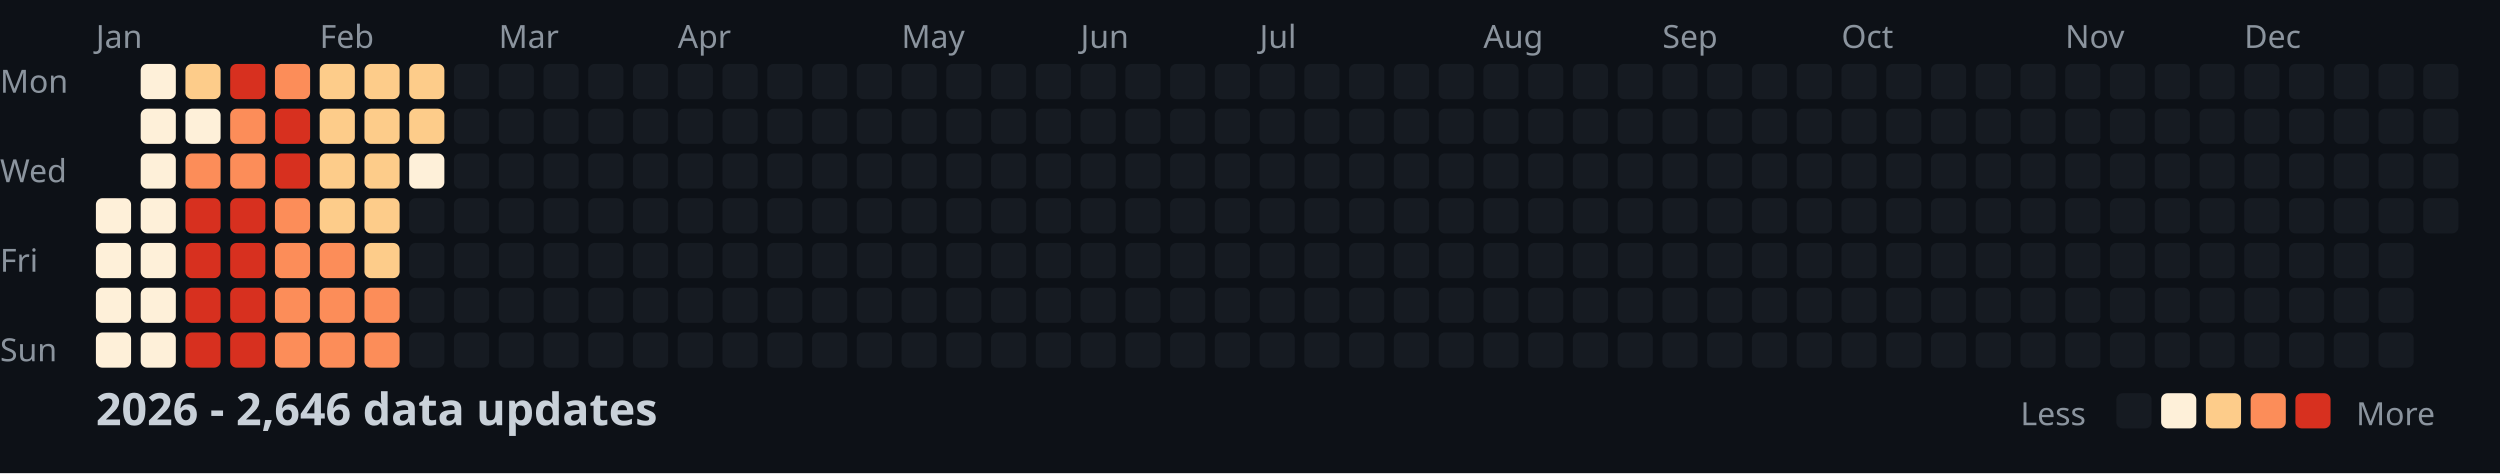
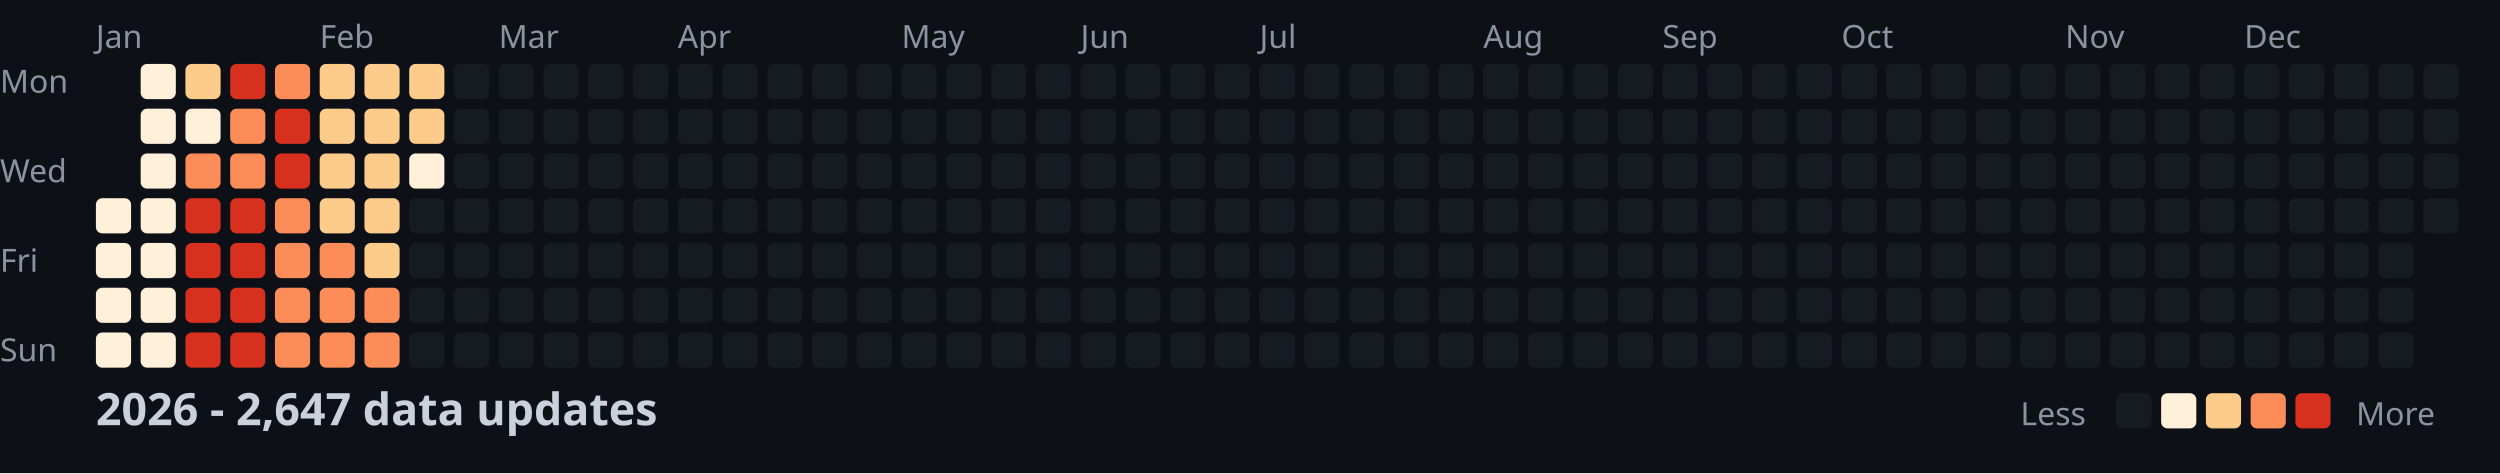
<svg xmlns="http://www.w3.org/2000/svg" width="782" height="148">
  <style>
    .month { font: 10px sans-serif; fill: #8b949e; }
    .day { font: 10px sans-serif; fill: #8b949e; }
    .title { font: bold 14px sans-serif; fill: #c9d1d9; }
    .legend { font: 10px sans-serif; fill: #8b949e; }
  </style>
  <rect width="100%" height="100%" fill="#0d1117" />
  <text x="0" y="29" class="day">Mon</text>
  <text x="0" y="57" class="day">Wed</text>
  <text x="0" y="85" class="day">Fri</text>
  <text x="0" y="113" class="day">Sun</text>
  <text x="30" y="15" class="month">Jan</text>
  <text x="100" y="15" class="month">Feb</text>
  <text x="156" y="15" class="month">Mar</text>
  <text x="212" y="15" class="month">Apr</text>
  <text x="282" y="15" class="month">May</text>
  <text x="338" y="15" class="month">Jun</text>
  <text x="394" y="15" class="month">Jul</text>
  <text x="464" y="15" class="month">Aug</text>
  <text x="520" y="15" class="month">Sep</text>
  <text x="576" y="15" class="month">Oct</text>
  <text x="646" y="15" class="month">Nov</text>
  <text x="702" y="15" class="month">Dec</text>
  <rect x="30" y="62" width="11" height="11" fill="#fef0d9" rx="2" />
  <rect x="30" y="76" width="11" height="11" fill="#fef0d9" rx="2" />
  <rect x="30" y="90" width="11" height="11" fill="#fef0d9" rx="2" />
  <rect x="30" y="104" width="11" height="11" fill="#fef0d9" rx="2" />
  <rect x="44" y="20" width="11" height="11" fill="#fef0d9" rx="2" />
  <rect x="44" y="34" width="11" height="11" fill="#fef0d9" rx="2" />
  <rect x="44" y="48" width="11" height="11" fill="#fef0d9" rx="2" />
  <rect x="44" y="62" width="11" height="11" fill="#fef0d9" rx="2" />
  <rect x="44" y="76" width="11" height="11" fill="#fef0d9" rx="2" />
  <rect x="44" y="90" width="11" height="11" fill="#fef0d9" rx="2" />
  <rect x="44" y="104" width="11" height="11" fill="#fef0d9" rx="2" />
  <rect x="58" y="20" width="11" height="11" fill="#fdcc8a" rx="2" />
  <rect x="58" y="34" width="11" height="11" fill="#fef0d9" rx="2" />
  <rect x="58" y="48" width="11" height="11" fill="#fc8d59" rx="2" />
  <rect x="58" y="62" width="11" height="11" fill="#d7301f" rx="2" />
  <rect x="58" y="76" width="11" height="11" fill="#d7301f" rx="2" />
  <rect x="58" y="90" width="11" height="11" fill="#d7301f" rx="2" />
  <rect x="58" y="104" width="11" height="11" fill="#d7301f" rx="2" />
  <rect x="72" y="20" width="11" height="11" fill="#d7301f" rx="2" />
  <rect x="72" y="34" width="11" height="11" fill="#fc8d59" rx="2" />
  <rect x="72" y="48" width="11" height="11" fill="#fc8d59" rx="2" />
  <rect x="72" y="62" width="11" height="11" fill="#d7301f" rx="2" />
  <rect x="72" y="76" width="11" height="11" fill="#d7301f" rx="2" />
  <rect x="72" y="90" width="11" height="11" fill="#d7301f" rx="2" />
  <rect x="72" y="104" width="11" height="11" fill="#d7301f" rx="2" />
  <rect x="86" y="20" width="11" height="11" fill="#fc8d59" rx="2" />
  <rect x="86" y="34" width="11" height="11" fill="#d7301f" rx="2" />
  <rect x="86" y="48" width="11" height="11" fill="#d7301f" rx="2" />
  <rect x="86" y="62" width="11" height="11" fill="#fc8d59" rx="2" />
  <rect x="86" y="76" width="11" height="11" fill="#fc8d59" rx="2" />
  <rect x="86" y="90" width="11" height="11" fill="#fc8d59" rx="2" />
  <rect x="86" y="104" width="11" height="11" fill="#fc8d59" rx="2" />
  <rect x="100" y="20" width="11" height="11" fill="#fdcc8a" rx="2" />
  <rect x="100" y="34" width="11" height="11" fill="#fdcc8a" rx="2" />
  <rect x="100" y="48" width="11" height="11" fill="#fdcc8a" rx="2" />
  <rect x="100" y="62" width="11" height="11" fill="#fdcc8a" rx="2" />
  <rect x="100" y="76" width="11" height="11" fill="#fc8d59" rx="2" />
  <rect x="100" y="90" width="11" height="11" fill="#fc8d59" rx="2" />
  <rect x="100" y="104" width="11" height="11" fill="#fc8d59" rx="2" />
  <rect x="114" y="20" width="11" height="11" fill="#fdcc8a" rx="2" />
  <rect x="114" y="34" width="11" height="11" fill="#fdcc8a" rx="2" />
  <rect x="114" y="48" width="11" height="11" fill="#fdcc8a" rx="2" />
  <rect x="114" y="62" width="11" height="11" fill="#fdcc8a" rx="2" />
  <rect x="114" y="76" width="11" height="11" fill="#fdcc8a" rx="2" />
  <rect x="114" y="90" width="11" height="11" fill="#fc8d59" rx="2" />
  <rect x="114" y="104" width="11" height="11" fill="#fc8d59" rx="2" />
  <rect x="128" y="20" width="11" height="11" fill="#fdcc8a" rx="2" />
  <rect x="128" y="34" width="11" height="11" fill="#fdcc8a" rx="2" />
  <rect x="128" y="48" width="11" height="11" fill="#fef0d9" rx="2" />
  <rect x="128" y="62" width="11" height="11" fill="#161b22" rx="2" />
  <rect x="128" y="76" width="11" height="11" fill="#161b22" rx="2" />
  <rect x="128" y="90" width="11" height="11" fill="#161b22" rx="2" />
  <rect x="128" y="104" width="11" height="11" fill="#161b22" rx="2" />
  <rect x="142" y="20" width="11" height="11" fill="#161b22" rx="2" />
  <rect x="142" y="34" width="11" height="11" fill="#161b22" rx="2" />
  <rect x="142" y="48" width="11" height="11" fill="#161b22" rx="2" />
  <rect x="142" y="62" width="11" height="11" fill="#161b22" rx="2" />
  <rect x="142" y="76" width="11" height="11" fill="#161b22" rx="2" />
  <rect x="142" y="90" width="11" height="11" fill="#161b22" rx="2" />
  <rect x="142" y="104" width="11" height="11" fill="#161b22" rx="2" />
  <rect x="156" y="20" width="11" height="11" fill="#161b22" rx="2" />
  <rect x="156" y="34" width="11" height="11" fill="#161b22" rx="2" />
  <rect x="156" y="48" width="11" height="11" fill="#161b22" rx="2" />
  <rect x="156" y="62" width="11" height="11" fill="#161b22" rx="2" />
  <rect x="156" y="76" width="11" height="11" fill="#161b22" rx="2" />
  <rect x="156" y="90" width="11" height="11" fill="#161b22" rx="2" />
  <rect x="156" y="104" width="11" height="11" fill="#161b22" rx="2" />
  <rect x="170" y="20" width="11" height="11" fill="#161b22" rx="2" />
  <rect x="170" y="34" width="11" height="11" fill="#161b22" rx="2" />
  <rect x="170" y="48" width="11" height="11" fill="#161b22" rx="2" />
  <rect x="170" y="62" width="11" height="11" fill="#161b22" rx="2" />
  <rect x="170" y="76" width="11" height="11" fill="#161b22" rx="2" />
  <rect x="170" y="90" width="11" height="11" fill="#161b22" rx="2" />
  <rect x="170" y="104" width="11" height="11" fill="#161b22" rx="2" />
  <rect x="184" y="20" width="11" height="11" fill="#161b22" rx="2" />
  <rect x="184" y="34" width="11" height="11" fill="#161b22" rx="2" />
  <rect x="184" y="48" width="11" height="11" fill="#161b22" rx="2" />
  <rect x="184" y="62" width="11" height="11" fill="#161b22" rx="2" />
  <rect x="184" y="76" width="11" height="11" fill="#161b22" rx="2" />
  <rect x="184" y="90" width="11" height="11" fill="#161b22" rx="2" />
  <rect x="184" y="104" width="11" height="11" fill="#161b22" rx="2" />
  <rect x="198" y="20" width="11" height="11" fill="#161b22" rx="2" />
  <rect x="198" y="34" width="11" height="11" fill="#161b22" rx="2" />
  <rect x="198" y="48" width="11" height="11" fill="#161b22" rx="2" />
  <rect x="198" y="62" width="11" height="11" fill="#161b22" rx="2" />
  <rect x="198" y="76" width="11" height="11" fill="#161b22" rx="2" />
  <rect x="198" y="90" width="11" height="11" fill="#161b22" rx="2" />
  <rect x="198" y="104" width="11" height="11" fill="#161b22" rx="2" />
  <rect x="212" y="20" width="11" height="11" fill="#161b22" rx="2" />
  <rect x="212" y="34" width="11" height="11" fill="#161b22" rx="2" />
  <rect x="212" y="48" width="11" height="11" fill="#161b22" rx="2" />
  <rect x="212" y="62" width="11" height="11" fill="#161b22" rx="2" />
  <rect x="212" y="76" width="11" height="11" fill="#161b22" rx="2" />
  <rect x="212" y="90" width="11" height="11" fill="#161b22" rx="2" />
  <rect x="212" y="104" width="11" height="11" fill="#161b22" rx="2" />
  <rect x="226" y="20" width="11" height="11" fill="#161b22" rx="2" />
  <rect x="226" y="34" width="11" height="11" fill="#161b22" rx="2" />
  <rect x="226" y="48" width="11" height="11" fill="#161b22" rx="2" />
  <rect x="226" y="62" width="11" height="11" fill="#161b22" rx="2" />
  <rect x="226" y="76" width="11" height="11" fill="#161b22" rx="2" />
  <rect x="226" y="90" width="11" height="11" fill="#161b22" rx="2" />
  <rect x="226" y="104" width="11" height="11" fill="#161b22" rx="2" />
  <rect x="240" y="20" width="11" height="11" fill="#161b22" rx="2" />
  <rect x="240" y="34" width="11" height="11" fill="#161b22" rx="2" />
  <rect x="240" y="48" width="11" height="11" fill="#161b22" rx="2" />
  <rect x="240" y="62" width="11" height="11" fill="#161b22" rx="2" />
  <rect x="240" y="76" width="11" height="11" fill="#161b22" rx="2" />
  <rect x="240" y="90" width="11" height="11" fill="#161b22" rx="2" />
  <rect x="240" y="104" width="11" height="11" fill="#161b22" rx="2" />
  <rect x="254" y="20" width="11" height="11" fill="#161b22" rx="2" />
  <rect x="254" y="34" width="11" height="11" fill="#161b22" rx="2" />
  <rect x="254" y="48" width="11" height="11" fill="#161b22" rx="2" />
  <rect x="254" y="62" width="11" height="11" fill="#161b22" rx="2" />
  <rect x="254" y="76" width="11" height="11" fill="#161b22" rx="2" />
  <rect x="254" y="90" width="11" height="11" fill="#161b22" rx="2" />
  <rect x="254" y="104" width="11" height="11" fill="#161b22" rx="2" />
  <rect x="268" y="20" width="11" height="11" fill="#161b22" rx="2" />
  <rect x="268" y="34" width="11" height="11" fill="#161b22" rx="2" />
  <rect x="268" y="48" width="11" height="11" fill="#161b22" rx="2" />
  <rect x="268" y="62" width="11" height="11" fill="#161b22" rx="2" />
  <rect x="268" y="76" width="11" height="11" fill="#161b22" rx="2" />
  <rect x="268" y="90" width="11" height="11" fill="#161b22" rx="2" />
  <rect x="268" y="104" width="11" height="11" fill="#161b22" rx="2" />
  <rect x="282" y="20" width="11" height="11" fill="#161b22" rx="2" />
  <rect x="282" y="34" width="11" height="11" fill="#161b22" rx="2" />
  <rect x="282" y="48" width="11" height="11" fill="#161b22" rx="2" />
  <rect x="282" y="62" width="11" height="11" fill="#161b22" rx="2" />
  <rect x="282" y="76" width="11" height="11" fill="#161b22" rx="2" />
  <rect x="282" y="90" width="11" height="11" fill="#161b22" rx="2" />
  <rect x="282" y="104" width="11" height="11" fill="#161b22" rx="2" />
  <rect x="296" y="20" width="11" height="11" fill="#161b22" rx="2" />
  <rect x="296" y="34" width="11" height="11" fill="#161b22" rx="2" />
  <rect x="296" y="48" width="11" height="11" fill="#161b22" rx="2" />
  <rect x="296" y="62" width="11" height="11" fill="#161b22" rx="2" />
  <rect x="296" y="76" width="11" height="11" fill="#161b22" rx="2" />
  <rect x="296" y="90" width="11" height="11" fill="#161b22" rx="2" />
  <rect x="296" y="104" width="11" height="11" fill="#161b22" rx="2" />
  <rect x="310" y="20" width="11" height="11" fill="#161b22" rx="2" />
  <rect x="310" y="34" width="11" height="11" fill="#161b22" rx="2" />
  <rect x="310" y="48" width="11" height="11" fill="#161b22" rx="2" />
  <rect x="310" y="62" width="11" height="11" fill="#161b22" rx="2" />
  <rect x="310" y="76" width="11" height="11" fill="#161b22" rx="2" />
  <rect x="310" y="90" width="11" height="11" fill="#161b22" rx="2" />
  <rect x="310" y="104" width="11" height="11" fill="#161b22" rx="2" />
  <rect x="324" y="20" width="11" height="11" fill="#161b22" rx="2" />
  <rect x="324" y="34" width="11" height="11" fill="#161b22" rx="2" />
  <rect x="324" y="48" width="11" height="11" fill="#161b22" rx="2" />
  <rect x="324" y="62" width="11" height="11" fill="#161b22" rx="2" />
  <rect x="324" y="76" width="11" height="11" fill="#161b22" rx="2" />
  <rect x="324" y="90" width="11" height="11" fill="#161b22" rx="2" />
  <rect x="324" y="104" width="11" height="11" fill="#161b22" rx="2" />
  <rect x="338" y="20" width="11" height="11" fill="#161b22" rx="2" />
  <rect x="338" y="34" width="11" height="11" fill="#161b22" rx="2" />
  <rect x="338" y="48" width="11" height="11" fill="#161b22" rx="2" />
  <rect x="338" y="62" width="11" height="11" fill="#161b22" rx="2" />
  <rect x="338" y="76" width="11" height="11" fill="#161b22" rx="2" />
  <rect x="338" y="90" width="11" height="11" fill="#161b22" rx="2" />
  <rect x="338" y="104" width="11" height="11" fill="#161b22" rx="2" />
  <rect x="352" y="20" width="11" height="11" fill="#161b22" rx="2" />
  <rect x="352" y="34" width="11" height="11" fill="#161b22" rx="2" />
  <rect x="352" y="48" width="11" height="11" fill="#161b22" rx="2" />
  <rect x="352" y="62" width="11" height="11" fill="#161b22" rx="2" />
  <rect x="352" y="76" width="11" height="11" fill="#161b22" rx="2" />
  <rect x="352" y="90" width="11" height="11" fill="#161b22" rx="2" />
  <rect x="352" y="104" width="11" height="11" fill="#161b22" rx="2" />
  <rect x="366" y="20" width="11" height="11" fill="#161b22" rx="2" />
  <rect x="366" y="34" width="11" height="11" fill="#161b22" rx="2" />
  <rect x="366" y="48" width="11" height="11" fill="#161b22" rx="2" />
  <rect x="366" y="62" width="11" height="11" fill="#161b22" rx="2" />
  <rect x="366" y="76" width="11" height="11" fill="#161b22" rx="2" />
  <rect x="366" y="90" width="11" height="11" fill="#161b22" rx="2" />
  <rect x="366" y="104" width="11" height="11" fill="#161b22" rx="2" />
  <rect x="380" y="20" width="11" height="11" fill="#161b22" rx="2" />
  <rect x="380" y="34" width="11" height="11" fill="#161b22" rx="2" />
  <rect x="380" y="48" width="11" height="11" fill="#161b22" rx="2" />
  <rect x="380" y="62" width="11" height="11" fill="#161b22" rx="2" />
  <rect x="380" y="76" width="11" height="11" fill="#161b22" rx="2" />
  <rect x="380" y="90" width="11" height="11" fill="#161b22" rx="2" />
  <rect x="380" y="104" width="11" height="11" fill="#161b22" rx="2" />
  <rect x="394" y="20" width="11" height="11" fill="#161b22" rx="2" />
  <rect x="394" y="34" width="11" height="11" fill="#161b22" rx="2" />
  <rect x="394" y="48" width="11" height="11" fill="#161b22" rx="2" />
  <rect x="394" y="62" width="11" height="11" fill="#161b22" rx="2" />
  <rect x="394" y="76" width="11" height="11" fill="#161b22" rx="2" />
  <rect x="394" y="90" width="11" height="11" fill="#161b22" rx="2" />
  <rect x="394" y="104" width="11" height="11" fill="#161b22" rx="2" />
  <rect x="408" y="20" width="11" height="11" fill="#161b22" rx="2" />
  <rect x="408" y="34" width="11" height="11" fill="#161b22" rx="2" />
  <rect x="408" y="48" width="11" height="11" fill="#161b22" rx="2" />
  <rect x="408" y="62" width="11" height="11" fill="#161b22" rx="2" />
  <rect x="408" y="76" width="11" height="11" fill="#161b22" rx="2" />
  <rect x="408" y="90" width="11" height="11" fill="#161b22" rx="2" />
  <rect x="408" y="104" width="11" height="11" fill="#161b22" rx="2" />
  <rect x="422" y="20" width="11" height="11" fill="#161b22" rx="2" />
  <rect x="422" y="34" width="11" height="11" fill="#161b22" rx="2" />
  <rect x="422" y="48" width="11" height="11" fill="#161b22" rx="2" />
  <rect x="422" y="62" width="11" height="11" fill="#161b22" rx="2" />
  <rect x="422" y="76" width="11" height="11" fill="#161b22" rx="2" />
  <rect x="422" y="90" width="11" height="11" fill="#161b22" rx="2" />
  <rect x="422" y="104" width="11" height="11" fill="#161b22" rx="2" />
  <rect x="436" y="20" width="11" height="11" fill="#161b22" rx="2" />
  <rect x="436" y="34" width="11" height="11" fill="#161b22" rx="2" />
  <rect x="436" y="48" width="11" height="11" fill="#161b22" rx="2" />
  <rect x="436" y="62" width="11" height="11" fill="#161b22" rx="2" />
  <rect x="436" y="76" width="11" height="11" fill="#161b22" rx="2" />
  <rect x="436" y="90" width="11" height="11" fill="#161b22" rx="2" />
  <rect x="436" y="104" width="11" height="11" fill="#161b22" rx="2" />
  <rect x="450" y="20" width="11" height="11" fill="#161b22" rx="2" />
  <rect x="450" y="34" width="11" height="11" fill="#161b22" rx="2" />
  <rect x="450" y="48" width="11" height="11" fill="#161b22" rx="2" />
  <rect x="450" y="62" width="11" height="11" fill="#161b22" rx="2" />
  <rect x="450" y="76" width="11" height="11" fill="#161b22" rx="2" />
  <rect x="450" y="90" width="11" height="11" fill="#161b22" rx="2" />
  <rect x="450" y="104" width="11" height="11" fill="#161b22" rx="2" />
  <rect x="464" y="20" width="11" height="11" fill="#161b22" rx="2" />
  <rect x="464" y="34" width="11" height="11" fill="#161b22" rx="2" />
  <rect x="464" y="48" width="11" height="11" fill="#161b22" rx="2" />
  <rect x="464" y="62" width="11" height="11" fill="#161b22" rx="2" />
  <rect x="464" y="76" width="11" height="11" fill="#161b22" rx="2" />
  <rect x="464" y="90" width="11" height="11" fill="#161b22" rx="2" />
  <rect x="464" y="104" width="11" height="11" fill="#161b22" rx="2" />
  <rect x="478" y="20" width="11" height="11" fill="#161b22" rx="2" />
  <rect x="478" y="34" width="11" height="11" fill="#161b22" rx="2" />
  <rect x="478" y="48" width="11" height="11" fill="#161b22" rx="2" />
  <rect x="478" y="62" width="11" height="11" fill="#161b22" rx="2" />
  <rect x="478" y="76" width="11" height="11" fill="#161b22" rx="2" />
  <rect x="478" y="90" width="11" height="11" fill="#161b22" rx="2" />
  <rect x="478" y="104" width="11" height="11" fill="#161b22" rx="2" />
  <rect x="492" y="20" width="11" height="11" fill="#161b22" rx="2" />
  <rect x="492" y="34" width="11" height="11" fill="#161b22" rx="2" />
  <rect x="492" y="48" width="11" height="11" fill="#161b22" rx="2" />
  <rect x="492" y="62" width="11" height="11" fill="#161b22" rx="2" />
  <rect x="492" y="76" width="11" height="11" fill="#161b22" rx="2" />
  <rect x="492" y="90" width="11" height="11" fill="#161b22" rx="2" />
  <rect x="492" y="104" width="11" height="11" fill="#161b22" rx="2" />
  <rect x="506" y="20" width="11" height="11" fill="#161b22" rx="2" />
  <rect x="506" y="34" width="11" height="11" fill="#161b22" rx="2" />
  <rect x="506" y="48" width="11" height="11" fill="#161b22" rx="2" />
  <rect x="506" y="62" width="11" height="11" fill="#161b22" rx="2" />
  <rect x="506" y="76" width="11" height="11" fill="#161b22" rx="2" />
  <rect x="506" y="90" width="11" height="11" fill="#161b22" rx="2" />
  <rect x="506" y="104" width="11" height="11" fill="#161b22" rx="2" />
  <rect x="520" y="20" width="11" height="11" fill="#161b22" rx="2" />
  <rect x="520" y="34" width="11" height="11" fill="#161b22" rx="2" />
  <rect x="520" y="48" width="11" height="11" fill="#161b22" rx="2" />
  <rect x="520" y="62" width="11" height="11" fill="#161b22" rx="2" />
  <rect x="520" y="76" width="11" height="11" fill="#161b22" rx="2" />
  <rect x="520" y="90" width="11" height="11" fill="#161b22" rx="2" />
  <rect x="520" y="104" width="11" height="11" fill="#161b22" rx="2" />
  <rect x="534" y="20" width="11" height="11" fill="#161b22" rx="2" />
  <rect x="534" y="34" width="11" height="11" fill="#161b22" rx="2" />
  <rect x="534" y="48" width="11" height="11" fill="#161b22" rx="2" />
  <rect x="534" y="62" width="11" height="11" fill="#161b22" rx="2" />
  <rect x="534" y="76" width="11" height="11" fill="#161b22" rx="2" />
  <rect x="534" y="90" width="11" height="11" fill="#161b22" rx="2" />
  <rect x="534" y="104" width="11" height="11" fill="#161b22" rx="2" />
  <rect x="548" y="20" width="11" height="11" fill="#161b22" rx="2" />
  <rect x="548" y="34" width="11" height="11" fill="#161b22" rx="2" />
  <rect x="548" y="48" width="11" height="11" fill="#161b22" rx="2" />
  <rect x="548" y="62" width="11" height="11" fill="#161b22" rx="2" />
  <rect x="548" y="76" width="11" height="11" fill="#161b22" rx="2" />
  <rect x="548" y="90" width="11" height="11" fill="#161b22" rx="2" />
  <rect x="548" y="104" width="11" height="11" fill="#161b22" rx="2" />
  <rect x="562" y="20" width="11" height="11" fill="#161b22" rx="2" />
  <rect x="562" y="34" width="11" height="11" fill="#161b22" rx="2" />
  <rect x="562" y="48" width="11" height="11" fill="#161b22" rx="2" />
  <rect x="562" y="62" width="11" height="11" fill="#161b22" rx="2" />
  <rect x="562" y="76" width="11" height="11" fill="#161b22" rx="2" />
  <rect x="562" y="90" width="11" height="11" fill="#161b22" rx="2" />
  <rect x="562" y="104" width="11" height="11" fill="#161b22" rx="2" />
  <rect x="576" y="20" width="11" height="11" fill="#161b22" rx="2" />
  <rect x="576" y="34" width="11" height="11" fill="#161b22" rx="2" />
  <rect x="576" y="48" width="11" height="11" fill="#161b22" rx="2" />
  <rect x="576" y="62" width="11" height="11" fill="#161b22" rx="2" />
  <rect x="576" y="76" width="11" height="11" fill="#161b22" rx="2" />
  <rect x="576" y="90" width="11" height="11" fill="#161b22" rx="2" />
  <rect x="576" y="104" width="11" height="11" fill="#161b22" rx="2" />
  <rect x="590" y="20" width="11" height="11" fill="#161b22" rx="2" />
  <rect x="590" y="34" width="11" height="11" fill="#161b22" rx="2" />
  <rect x="590" y="48" width="11" height="11" fill="#161b22" rx="2" />
  <rect x="590" y="62" width="11" height="11" fill="#161b22" rx="2" />
  <rect x="590" y="76" width="11" height="11" fill="#161b22" rx="2" />
  <rect x="590" y="90" width="11" height="11" fill="#161b22" rx="2" />
  <rect x="590" y="104" width="11" height="11" fill="#161b22" rx="2" />
  <rect x="604" y="20" width="11" height="11" fill="#161b22" rx="2" />
  <rect x="604" y="34" width="11" height="11" fill="#161b22" rx="2" />
  <rect x="604" y="48" width="11" height="11" fill="#161b22" rx="2" />
  <rect x="604" y="62" width="11" height="11" fill="#161b22" rx="2" />
  <rect x="604" y="76" width="11" height="11" fill="#161b22" rx="2" />
  <rect x="604" y="90" width="11" height="11" fill="#161b22" rx="2" />
  <rect x="604" y="104" width="11" height="11" fill="#161b22" rx="2" />
  <rect x="618" y="20" width="11" height="11" fill="#161b22" rx="2" />
  <rect x="618" y="34" width="11" height="11" fill="#161b22" rx="2" />
  <rect x="618" y="48" width="11" height="11" fill="#161b22" rx="2" />
  <rect x="618" y="62" width="11" height="11" fill="#161b22" rx="2" />
  <rect x="618" y="76" width="11" height="11" fill="#161b22" rx="2" />
  <rect x="618" y="90" width="11" height="11" fill="#161b22" rx="2" />
  <rect x="618" y="104" width="11" height="11" fill="#161b22" rx="2" />
  <rect x="632" y="20" width="11" height="11" fill="#161b22" rx="2" />
  <rect x="632" y="34" width="11" height="11" fill="#161b22" rx="2" />
  <rect x="632" y="48" width="11" height="11" fill="#161b22" rx="2" />
  <rect x="632" y="62" width="11" height="11" fill="#161b22" rx="2" />
  <rect x="632" y="76" width="11" height="11" fill="#161b22" rx="2" />
  <rect x="632" y="90" width="11" height="11" fill="#161b22" rx="2" />
  <rect x="632" y="104" width="11" height="11" fill="#161b22" rx="2" />
  <rect x="646" y="20" width="11" height="11" fill="#161b22" rx="2" />
  <rect x="646" y="34" width="11" height="11" fill="#161b22" rx="2" />
  <rect x="646" y="48" width="11" height="11" fill="#161b22" rx="2" />
  <rect x="646" y="62" width="11" height="11" fill="#161b22" rx="2" />
  <rect x="646" y="76" width="11" height="11" fill="#161b22" rx="2" />
  <rect x="646" y="90" width="11" height="11" fill="#161b22" rx="2" />
  <rect x="646" y="104" width="11" height="11" fill="#161b22" rx="2" />
  <rect x="660" y="20" width="11" height="11" fill="#161b22" rx="2" />
  <rect x="660" y="34" width="11" height="11" fill="#161b22" rx="2" />
  <rect x="660" y="48" width="11" height="11" fill="#161b22" rx="2" />
  <rect x="660" y="62" width="11" height="11" fill="#161b22" rx="2" />
  <rect x="660" y="76" width="11" height="11" fill="#161b22" rx="2" />
  <rect x="660" y="90" width="11" height="11" fill="#161b22" rx="2" />
  <rect x="660" y="104" width="11" height="11" fill="#161b22" rx="2" />
  <rect x="674" y="20" width="11" height="11" fill="#161b22" rx="2" />
  <rect x="674" y="34" width="11" height="11" fill="#161b22" rx="2" />
  <rect x="674" y="48" width="11" height="11" fill="#161b22" rx="2" />
  <rect x="674" y="62" width="11" height="11" fill="#161b22" rx="2" />
  <rect x="674" y="76" width="11" height="11" fill="#161b22" rx="2" />
  <rect x="674" y="90" width="11" height="11" fill="#161b22" rx="2" />
  <rect x="674" y="104" width="11" height="11" fill="#161b22" rx="2" />
  <rect x="688" y="20" width="11" height="11" fill="#161b22" rx="2" />
  <rect x="688" y="34" width="11" height="11" fill="#161b22" rx="2" />
  <rect x="688" y="48" width="11" height="11" fill="#161b22" rx="2" />
  <rect x="688" y="62" width="11" height="11" fill="#161b22" rx="2" />
  <rect x="688" y="76" width="11" height="11" fill="#161b22" rx="2" />
  <rect x="688" y="90" width="11" height="11" fill="#161b22" rx="2" />
  <rect x="688" y="104" width="11" height="11" fill="#161b22" rx="2" />
  <rect x="702" y="20" width="11" height="11" fill="#161b22" rx="2" />
  <rect x="702" y="34" width="11" height="11" fill="#161b22" rx="2" />
  <rect x="702" y="48" width="11" height="11" fill="#161b22" rx="2" />
  <rect x="702" y="62" width="11" height="11" fill="#161b22" rx="2" />
  <rect x="702" y="76" width="11" height="11" fill="#161b22" rx="2" />
  <rect x="702" y="90" width="11" height="11" fill="#161b22" rx="2" />
  <rect x="702" y="104" width="11" height="11" fill="#161b22" rx="2" />
  <rect x="716" y="20" width="11" height="11" fill="#161b22" rx="2" />
  <rect x="716" y="34" width="11" height="11" fill="#161b22" rx="2" />
  <rect x="716" y="48" width="11" height="11" fill="#161b22" rx="2" />
  <rect x="716" y="62" width="11" height="11" fill="#161b22" rx="2" />
  <rect x="716" y="76" width="11" height="11" fill="#161b22" rx="2" />
  <rect x="716" y="90" width="11" height="11" fill="#161b22" rx="2" />
  <rect x="716" y="104" width="11" height="11" fill="#161b22" rx="2" />
  <rect x="730" y="20" width="11" height="11" fill="#161b22" rx="2" />
  <rect x="730" y="34" width="11" height="11" fill="#161b22" rx="2" />
  <rect x="730" y="48" width="11" height="11" fill="#161b22" rx="2" />
  <rect x="730" y="62" width="11" height="11" fill="#161b22" rx="2" />
  <rect x="730" y="76" width="11" height="11" fill="#161b22" rx="2" />
  <rect x="730" y="90" width="11" height="11" fill="#161b22" rx="2" />
  <rect x="730" y="104" width="11" height="11" fill="#161b22" rx="2" />
  <rect x="744" y="20" width="11" height="11" fill="#161b22" rx="2" />
  <rect x="744" y="34" width="11" height="11" fill="#161b22" rx="2" />
  <rect x="744" y="48" width="11" height="11" fill="#161b22" rx="2" />
  <rect x="744" y="62" width="11" height="11" fill="#161b22" rx="2" />
  <rect x="744" y="76" width="11" height="11" fill="#161b22" rx="2" />
  <rect x="744" y="90" width="11" height="11" fill="#161b22" rx="2" />
  <rect x="744" y="104" width="11" height="11" fill="#161b22" rx="2" />
  <rect x="758" y="20" width="11" height="11" fill="#161b22" rx="2" />
  <rect x="758" y="34" width="11" height="11" fill="#161b22" rx="2" />
  <rect x="758" y="48" width="11" height="11" fill="#161b22" rx="2" />
  <rect x="758" y="62" width="11" height="11" fill="#161b22" rx="2" />
-   <text x="30" y="133" class="title">2026 - 2,646 data updates</text>
+   <text x="30" y="133" class="title">2026 - 2,647 data updates</text>
  <text x="632" y="133" class="legend">Less</text>
  <rect x="662" y="123" width="11" height="11" fill="#161b22" rx="2" />
  <rect x="676" y="123" width="11" height="11" fill="#fef0d9" rx="2" />
  <rect x="690" y="123" width="11" height="11" fill="#fdcc8a" rx="2" />
  <rect x="704" y="123" width="11" height="11" fill="#fc8d59" rx="2" />
  <rect x="718" y="123" width="11" height="11" fill="#d7301f" rx="2" />
  <text x="737" y="133" class="legend">More</text>
</svg>
